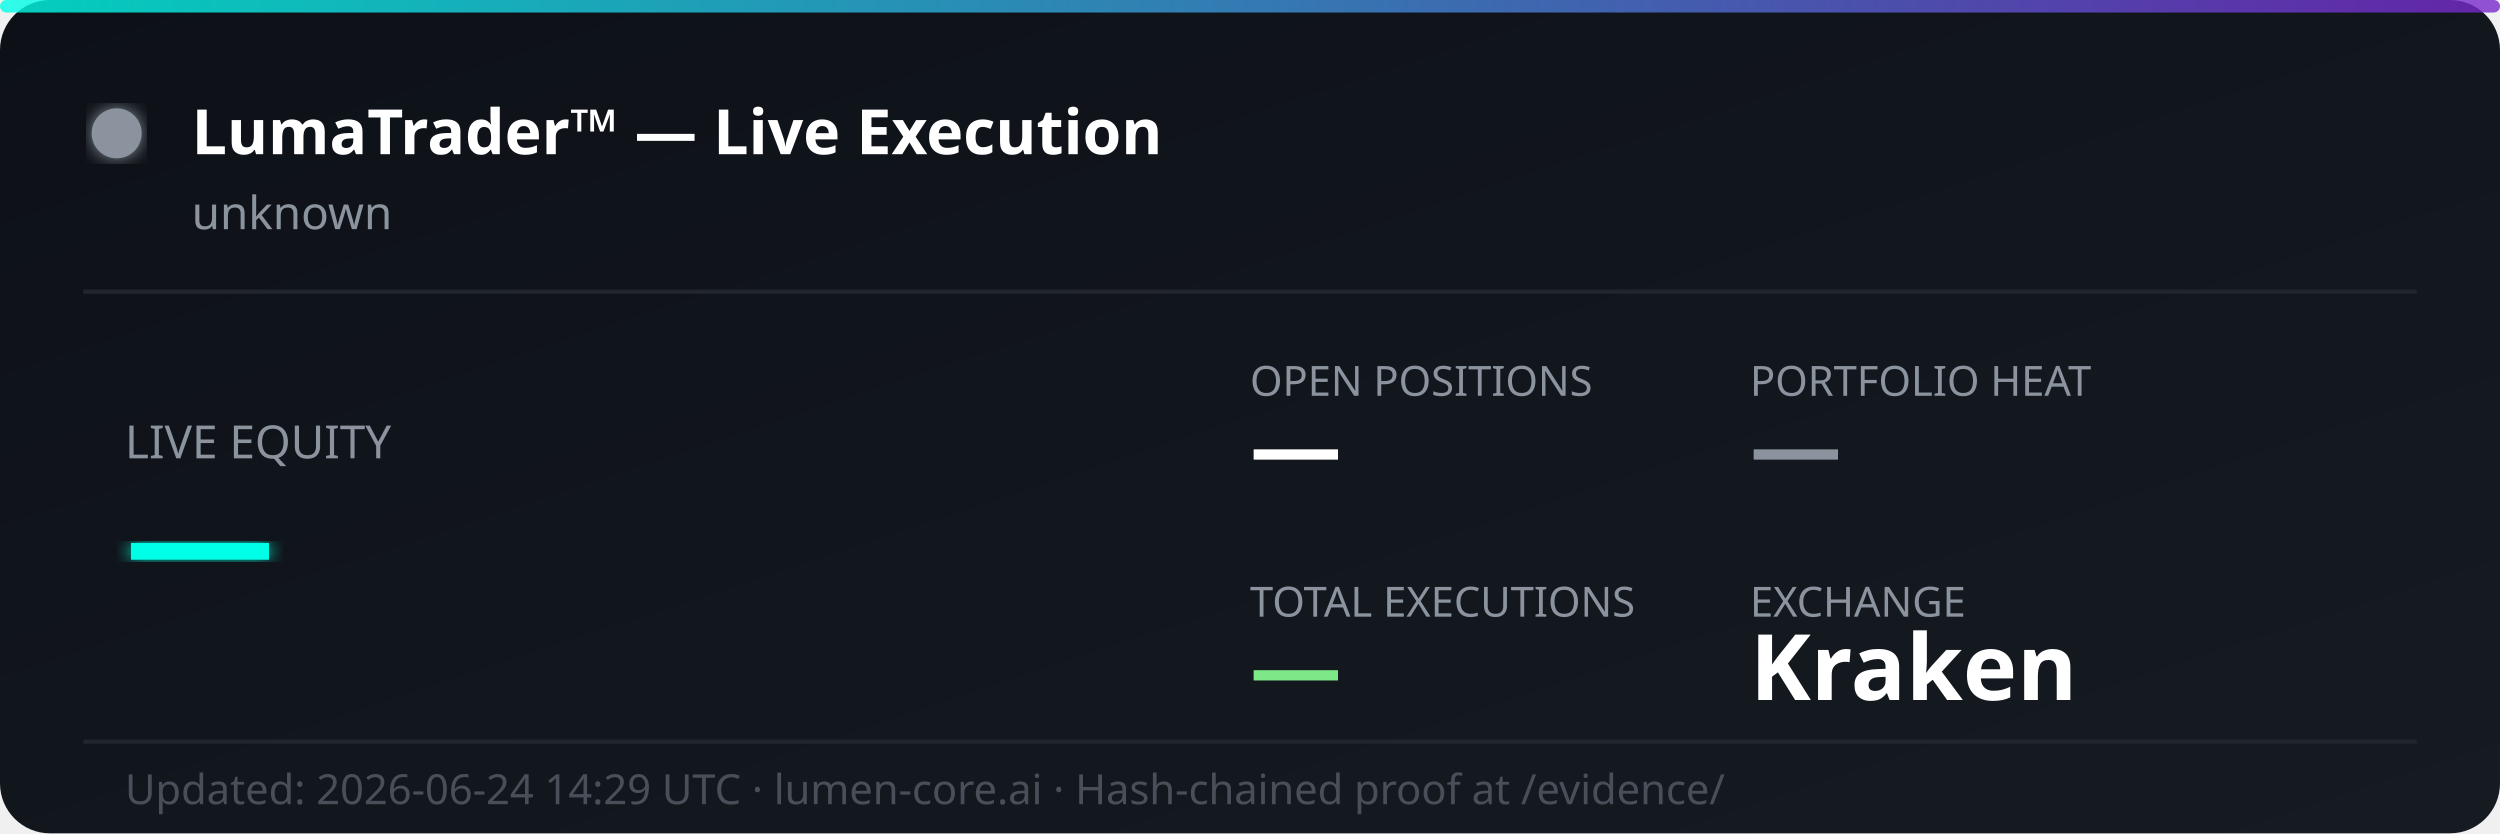
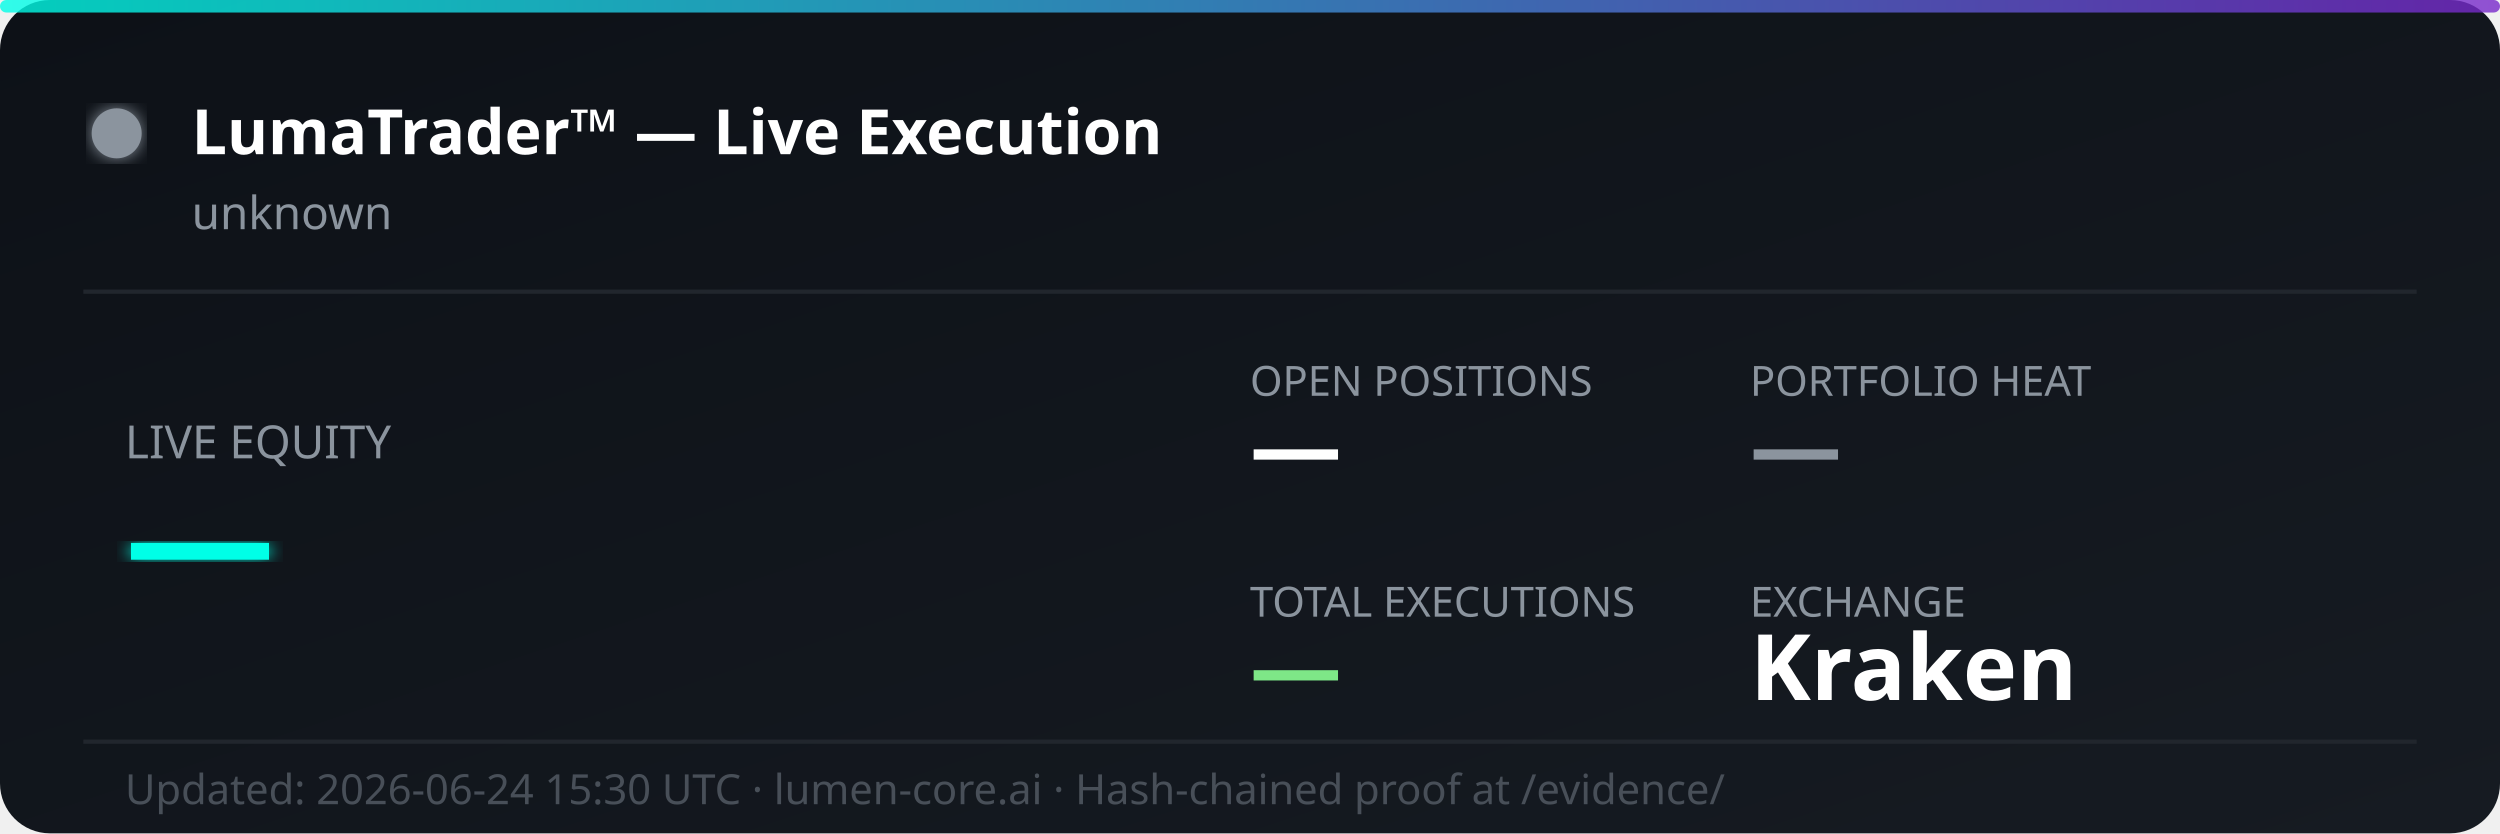
<svg xmlns="http://www.w3.org/2000/svg" width="600" height="200" viewBox="0 0 600 200" fill="none">
  <defs>
    <linearGradient id="bg" x1="0%" y1="0%" x2="100%" y2="100%">
      <stop offset="0%" style="stop-color:#0d1117;stop-opacity:1" />
      <stop offset="100%" style="stop-color:#161b22;stop-opacity:1" />
    </linearGradient>
    <linearGradient id="accent" x1="0%" y1="0%" x2="100%" y2="0%">
      <stop offset="0%" style="stop-color:#00ffe7;stop-opacity:0.8" />
      <stop offset="100%" style="stop-color:#7928ca;stop-opacity:0.8" />
    </linearGradient>
    <filter id="glow">
      <feGaussianBlur stdDeviation="2" result="coloredBlur" />
      <feMerge>
        <feMergeNode in="coloredBlur" />
        <feMergeNode in="SourceGraphic" />
      </feMerge>
    </filter>
  </defs>
  <rect width="600" height="200" rx="12" fill="url(#bg)" />
  <rect width="600" height="3" rx="1.5" fill="url(#accent)" />
  <circle cx="28" cy="32" r="6" fill="#8b949e" filter="url(#glow)">
    <animate attributeName="opacity" values="1;0.3;1" dur="2s" repeatCount="indefinite" />
  </circle>
  <text x="46" y="37" font-family="'Segoe UI', system-ui, sans-serif" font-size="15" font-weight="700" fill="#ffffff">LumaTrader™ — Live Execution</text>
  <text x="46" y="55" font-family="'Segoe UI', system-ui, sans-serif" font-size="11" fill="#8b949e">unknown</text>
  <line x1="20" y1="70" x2="580" y2="70" stroke="#21262d" stroke-width="1" />
  <text x="30" y="110" font-family="'Segoe UI', system-ui, sans-serif" font-size="11" fill="#8b949e">LIVE EQUITY</text>
  <text x="30" y="142" font-family="'Segoe UI', system-ui, sans-serif" font-size="36" font-weight="800" fill="#00ffe7" filter="url(#glow)">—</text>
  <text x="300" y="95" font-family="'Segoe UI', system-ui, sans-serif" font-size="10" fill="#8b949e">OPEN POSITIONS</text>
  <text x="300" y="115" font-family="'Segoe UI', system-ui, sans-serif" font-size="22" font-weight="700" fill="#ffffff">—</text>
  <text x="420" y="95" font-family="'Segoe UI', system-ui, sans-serif" font-size="10" fill="#8b949e">PORTFOLIO HEAT</text>
  <text x="420" y="115" font-family="'Segoe UI', system-ui, sans-serif" font-size="22" font-weight="700" fill="#8b949e">—</text>
  <text x="300" y="148" font-family="'Segoe UI', system-ui, sans-serif" font-size="10" fill="#8b949e">TOTAL EXECUTIONS</text>
  <text x="300" y="168" font-family="'Segoe UI', system-ui, sans-serif" font-size="22" font-weight="700" fill="#7ee787">—</text>
  <text x="420" y="148" font-family="'Segoe UI', system-ui, sans-serif" font-size="10" fill="#8b949e">EXCHANGE</text>
  <text x="420" y="168" font-family="'Segoe UI', system-ui, sans-serif" font-size="22" font-weight="700" fill="#ffffff">Kraken</text>
  <line x1="20" y1="178" x2="580" y2="178" stroke="#21262d" stroke-width="1" />
-   <text x="30" y="193" font-family="'Segoe UI', system-ui, sans-serif" font-size="10" fill="#484f58">Updated: 2026-06-24 14:29 UTC · lumen-core.ai · Hash-chained proof at /evidence/</text>
+   <text x="30" y="193" font-family="'Segoe UI', system-ui, sans-serif" font-size="10" fill="#484f58">Updated: 2026-06-24 15:30 UTC · lumen-core.ai · Hash-chained proof at /evidence/</text>
</svg>
